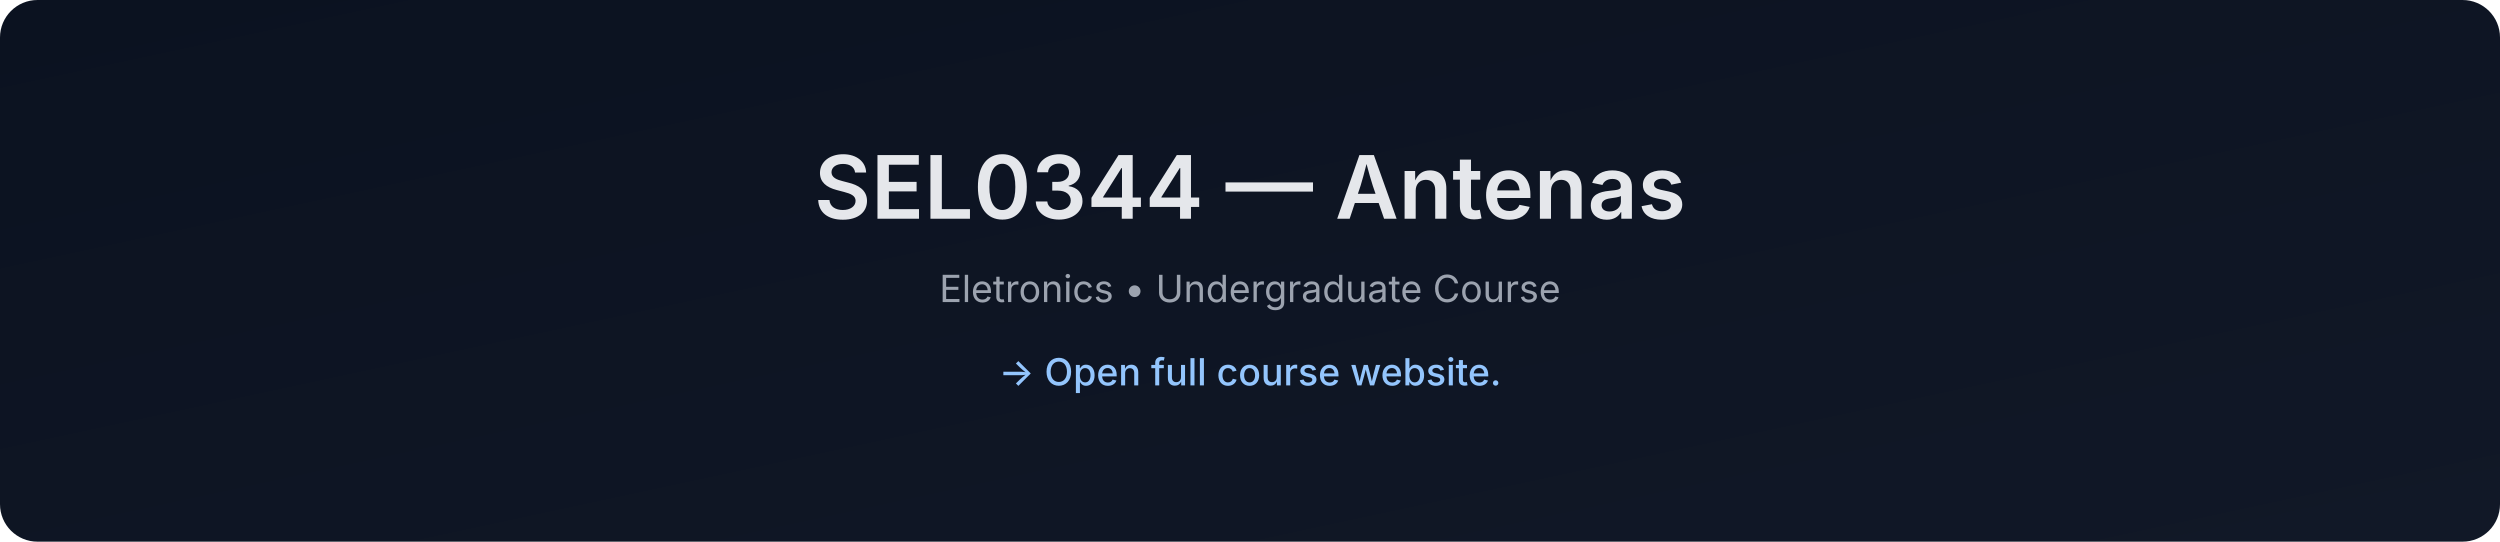
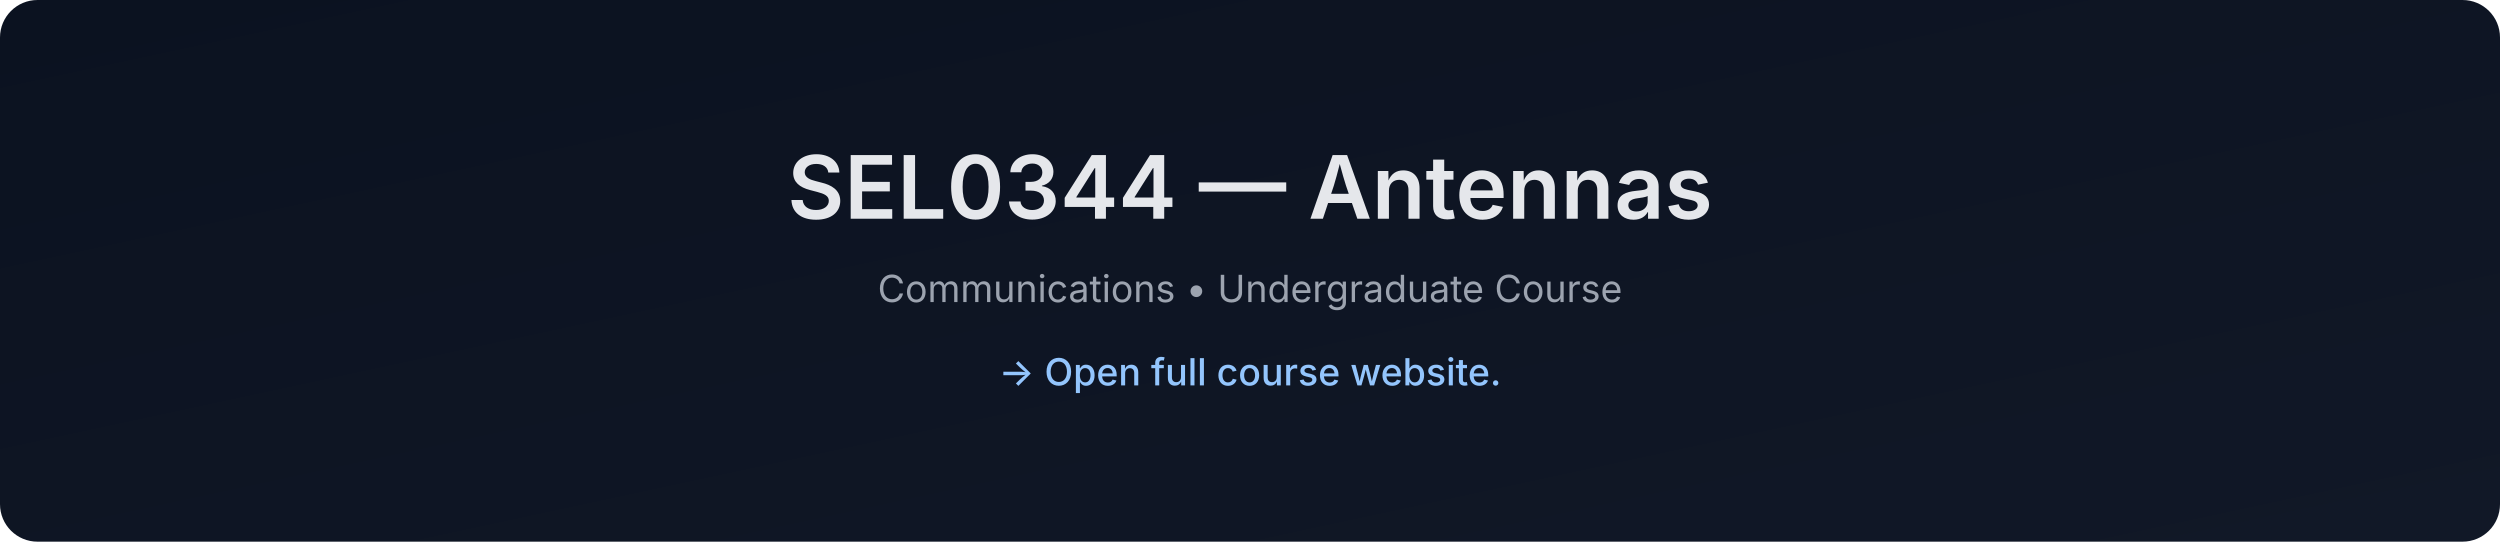
- <svg xmlns="http://www.w3.org/2000/svg" data-build="2026-01-08T01:40:22.887079Z" width="1200" height="260" viewBox="0 0 1200 260">
+ <svg xmlns="http://www.w3.org/2000/svg" data-build="2026-02-03T01:40:25.449379Z" width="1200" height="260" viewBox="0 0 1200 260">
  <defs>
    <linearGradient id="g" x1="0" x2="1" y1="0" y2="1">
      <stop offset="0%" stop-color="#0b1220" />
      <stop offset="100%" stop-color="#111827" />
    </linearGradient>
  </defs>
  <rect width="1200" height="260" rx="18" fill="url(#g)" />
  <text x="50%" y="105" text-anchor="middle" font-size="42" fill="#e5e7eb" font-family="Inter, Arial, sans-serif" font-weight="600">
-     SEL0344 — Antenas
+     SEL0344 — Antennas
  </text>
  <text x="50%" y="145" text-anchor="middle" font-size="18" fill="#9ca3af" font-family="Inter, Arial, sans-serif">
-     Eletronics • Undergraduate Course
+     Communications • Undergraduate Course
  </text>
  <text x="50%" y="185" text-anchor="middle" font-size="18" fill="#93c5fd" font-family="Inter, Arial, sans-serif" font-weight="500">
    → Open full course website.
  </text>
</svg>
